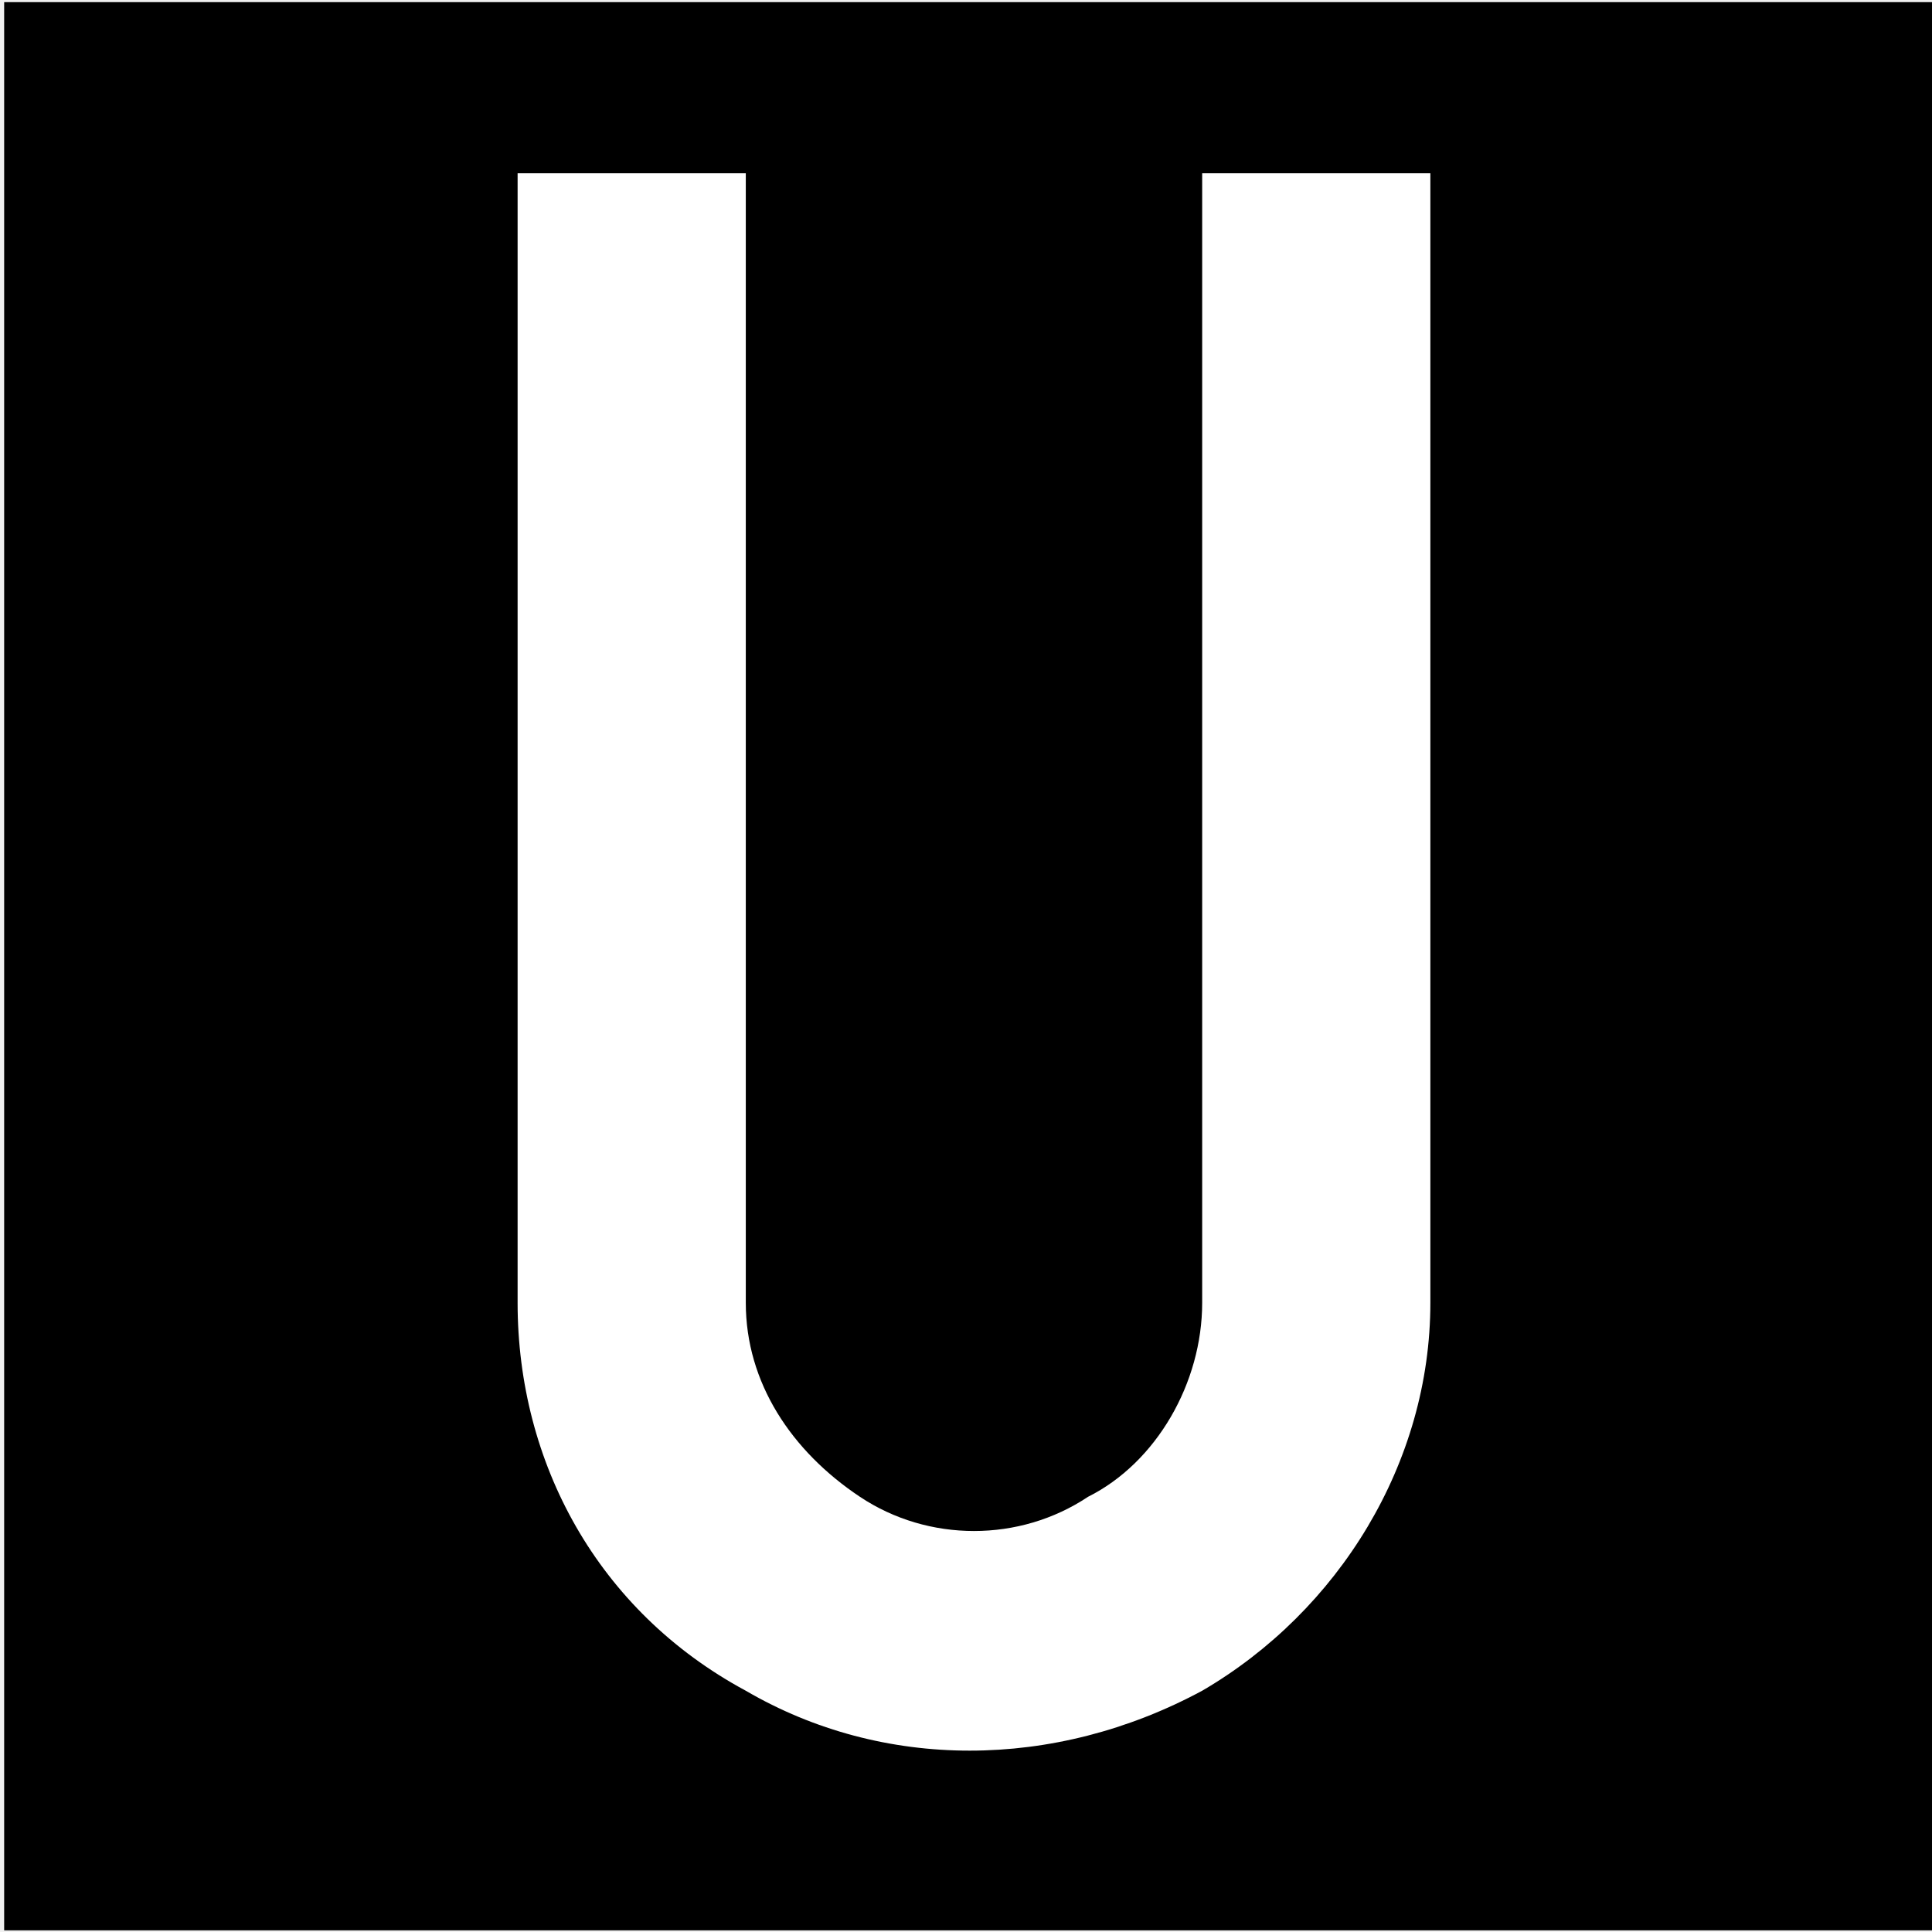
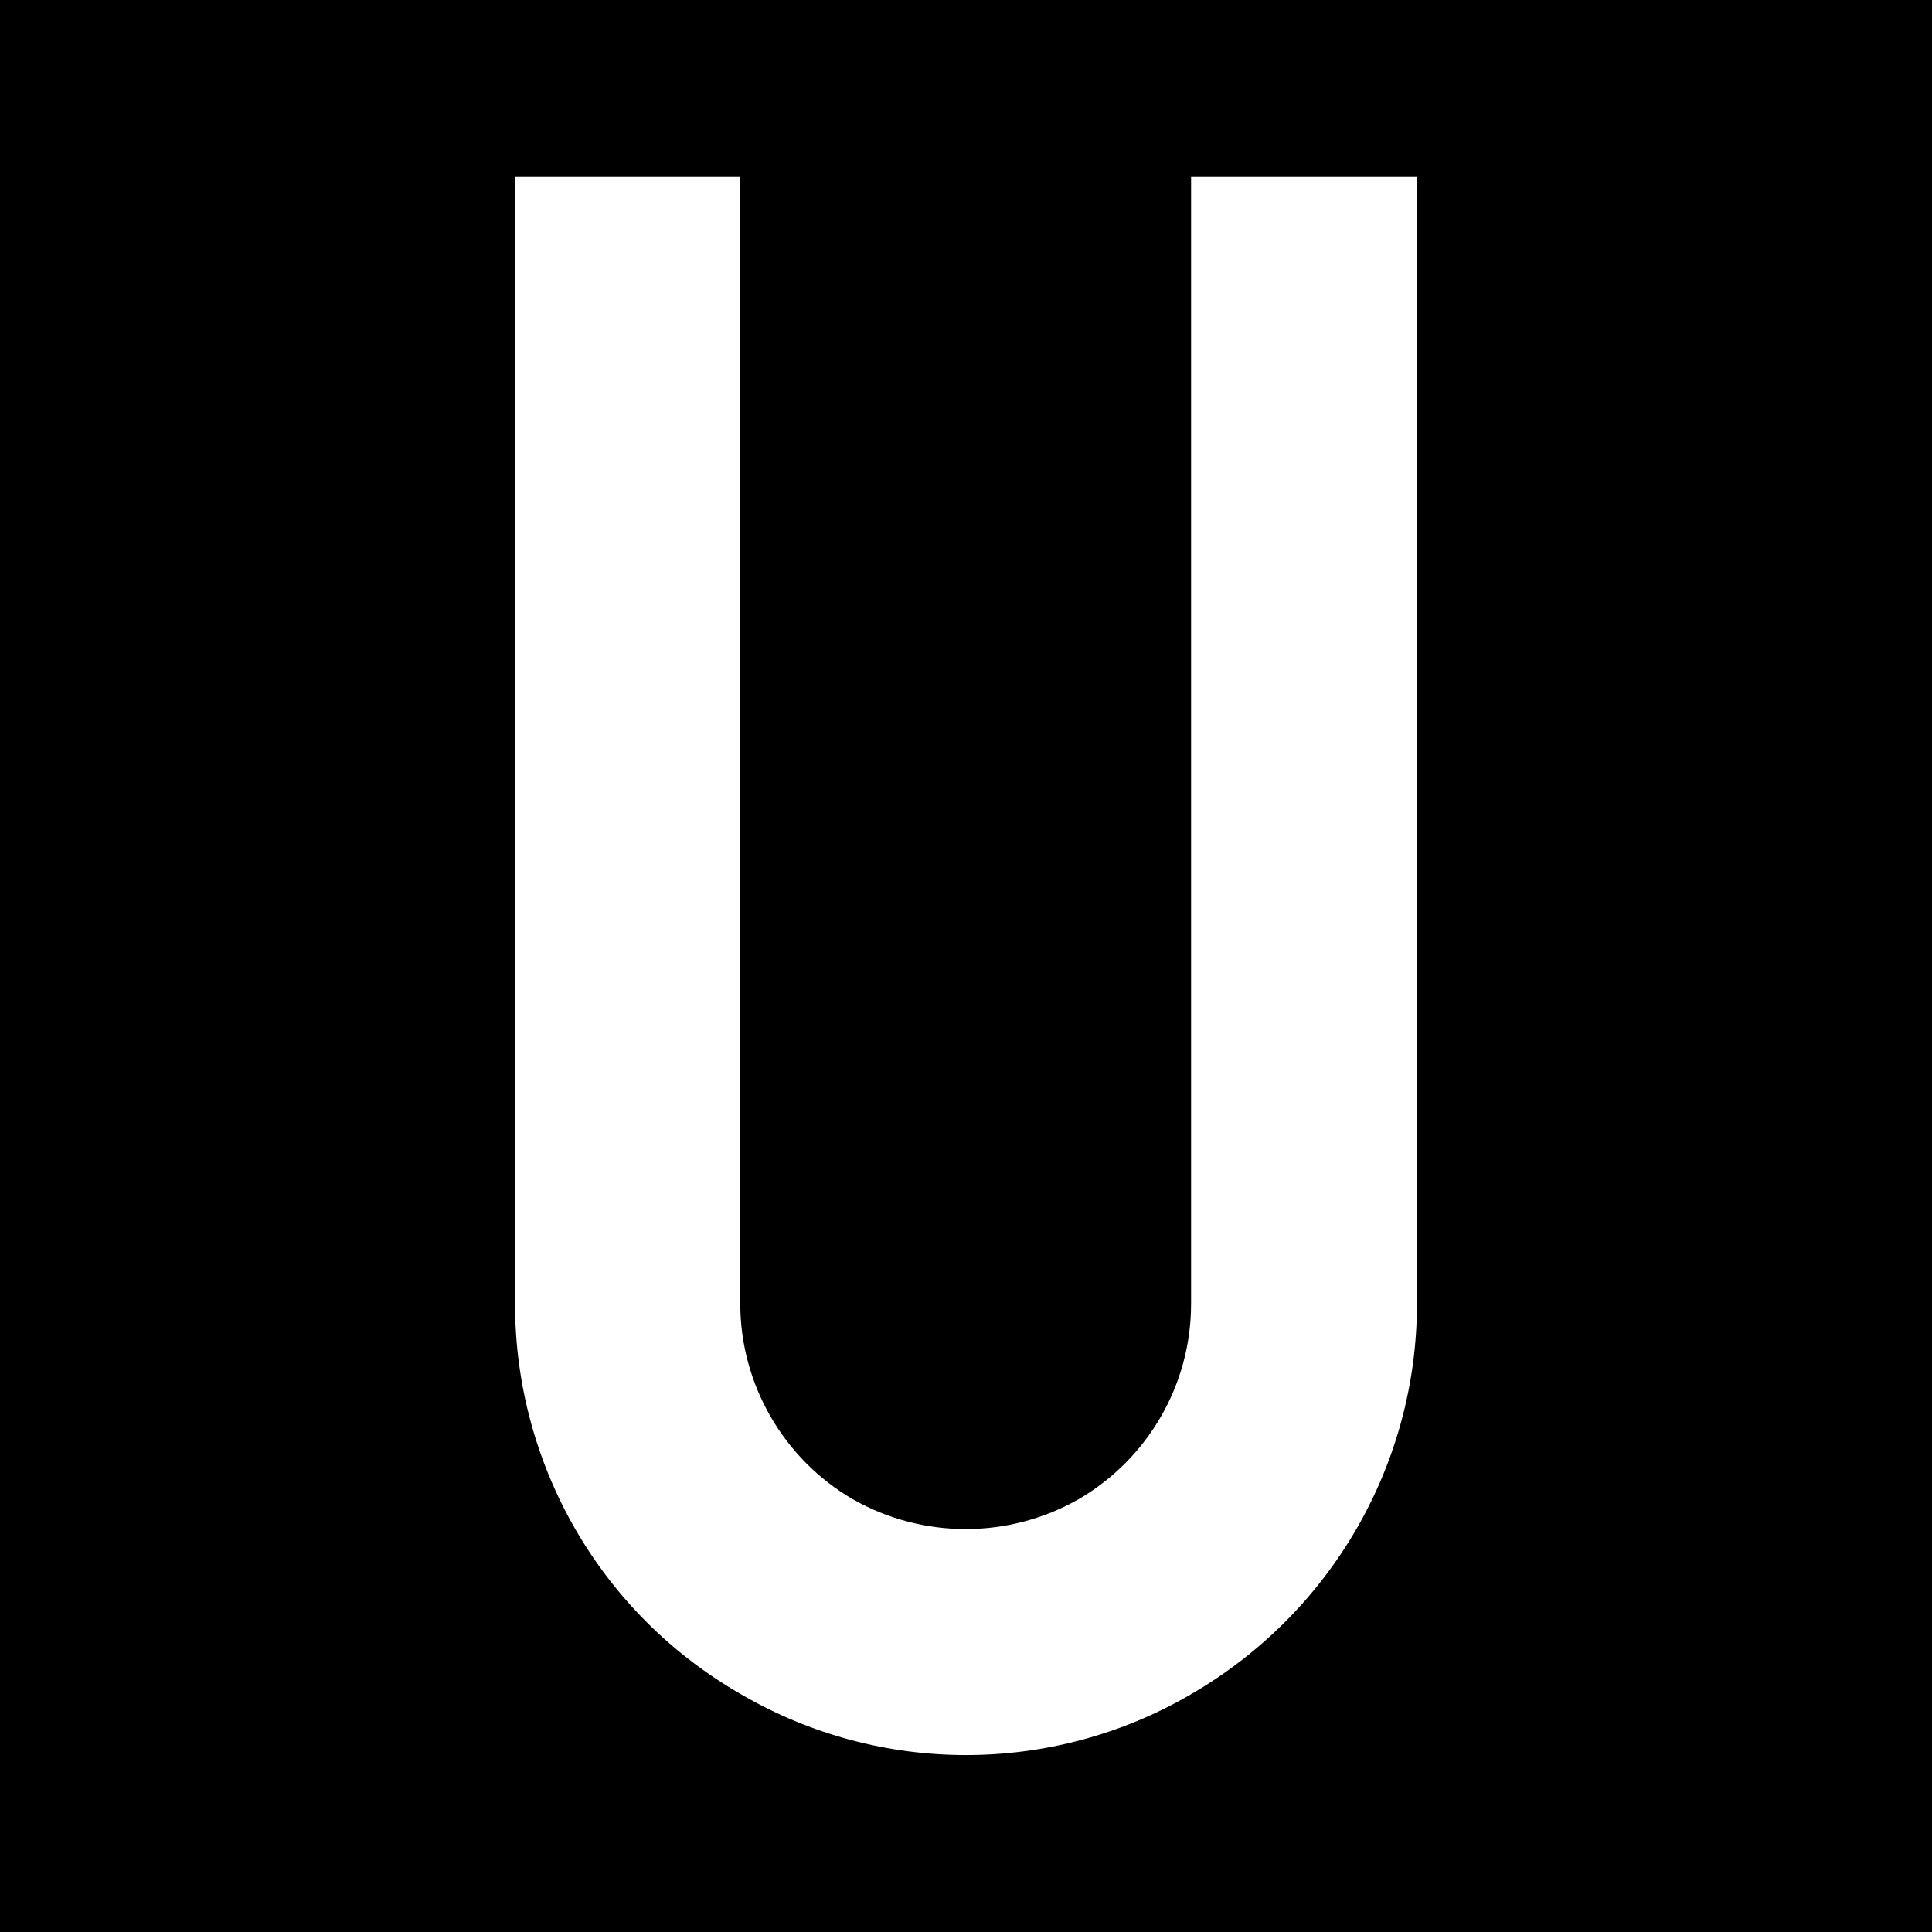
- <svg xmlns="http://www.w3.org/2000/svg" width="12" height="12" viewBox="0 0 3.175 3.175" version="1.1" id="svg1">
-   <defs id="defs1" />
-   <g id="layer1" transform="matrix(18.75,0,0,18.75,-801.6119,-1040.209)">
-     <rect style="vector-effect:non-scaling-stroke;fill:#000000;fill-opacity:1;stroke:none;stroke-width:0;stroke-linecap:square;stroke-miterlimit:5;stroke-dasharray:none;stroke-opacity:1;-inkscape-stroke:hairline" id="rect6" width="0.169" height="0.169" x="42.753" y="55.478" />
-     <path id="path10-5-0" style="fill:#ffffff;stroke-width:0.02;stroke-miterlimit:5" d="m 42.798,55.493 v 0.099 c 0,0.014 0.007,0.027 0.02,0.034 0.012,0.007 0.027,0.007 0.04,0 0.012,-0.007 0.02,-0.02 0.02,-0.034 v -0.099 h -0.02 v 0.099 c 0,0.007 -0.004,0.014 -0.01,0.017 -0.006,0.004 -0.014,0.004 -0.02,0 -0.006,-0.004 -0.01,-0.01 -0.01,-0.017 v -0.099 z" />
-   </g>
+ <svg xmlns="http://www.w3.org/2000/svg" width="12" height="12" viewBox="0 0 12 12">
+   <rect x="-1.2" y="-1.2" width="14.4" height="14.4" fill="rgb(0%, 0%, 0%)" fill-opacity="1" />
+   <path fill-rule="nonzero" fill="rgb(100%, 100%, 100%)" fill-opacity="1" d="M 3.199 1.098 L 3.199 8.098 C 3.199 9.098 3.73 10.023 4.602 10.523 C 5.465 11.027 6.535 11.027 7.398 10.523 C 8.266 10.02 8.801 9.098 8.801 8.098 L 8.801 1.098 L 7.398 1.098 L 7.398 8.098 C 7.398 8.602 7.129 9.062 6.699 9.312 C 6.266 9.559 5.73 9.559 5.297 9.312 C 4.867 9.062 4.598 8.598 4.598 8.098 L 4.598 1.098 Z M 3.199 1.098 " />
</svg>
